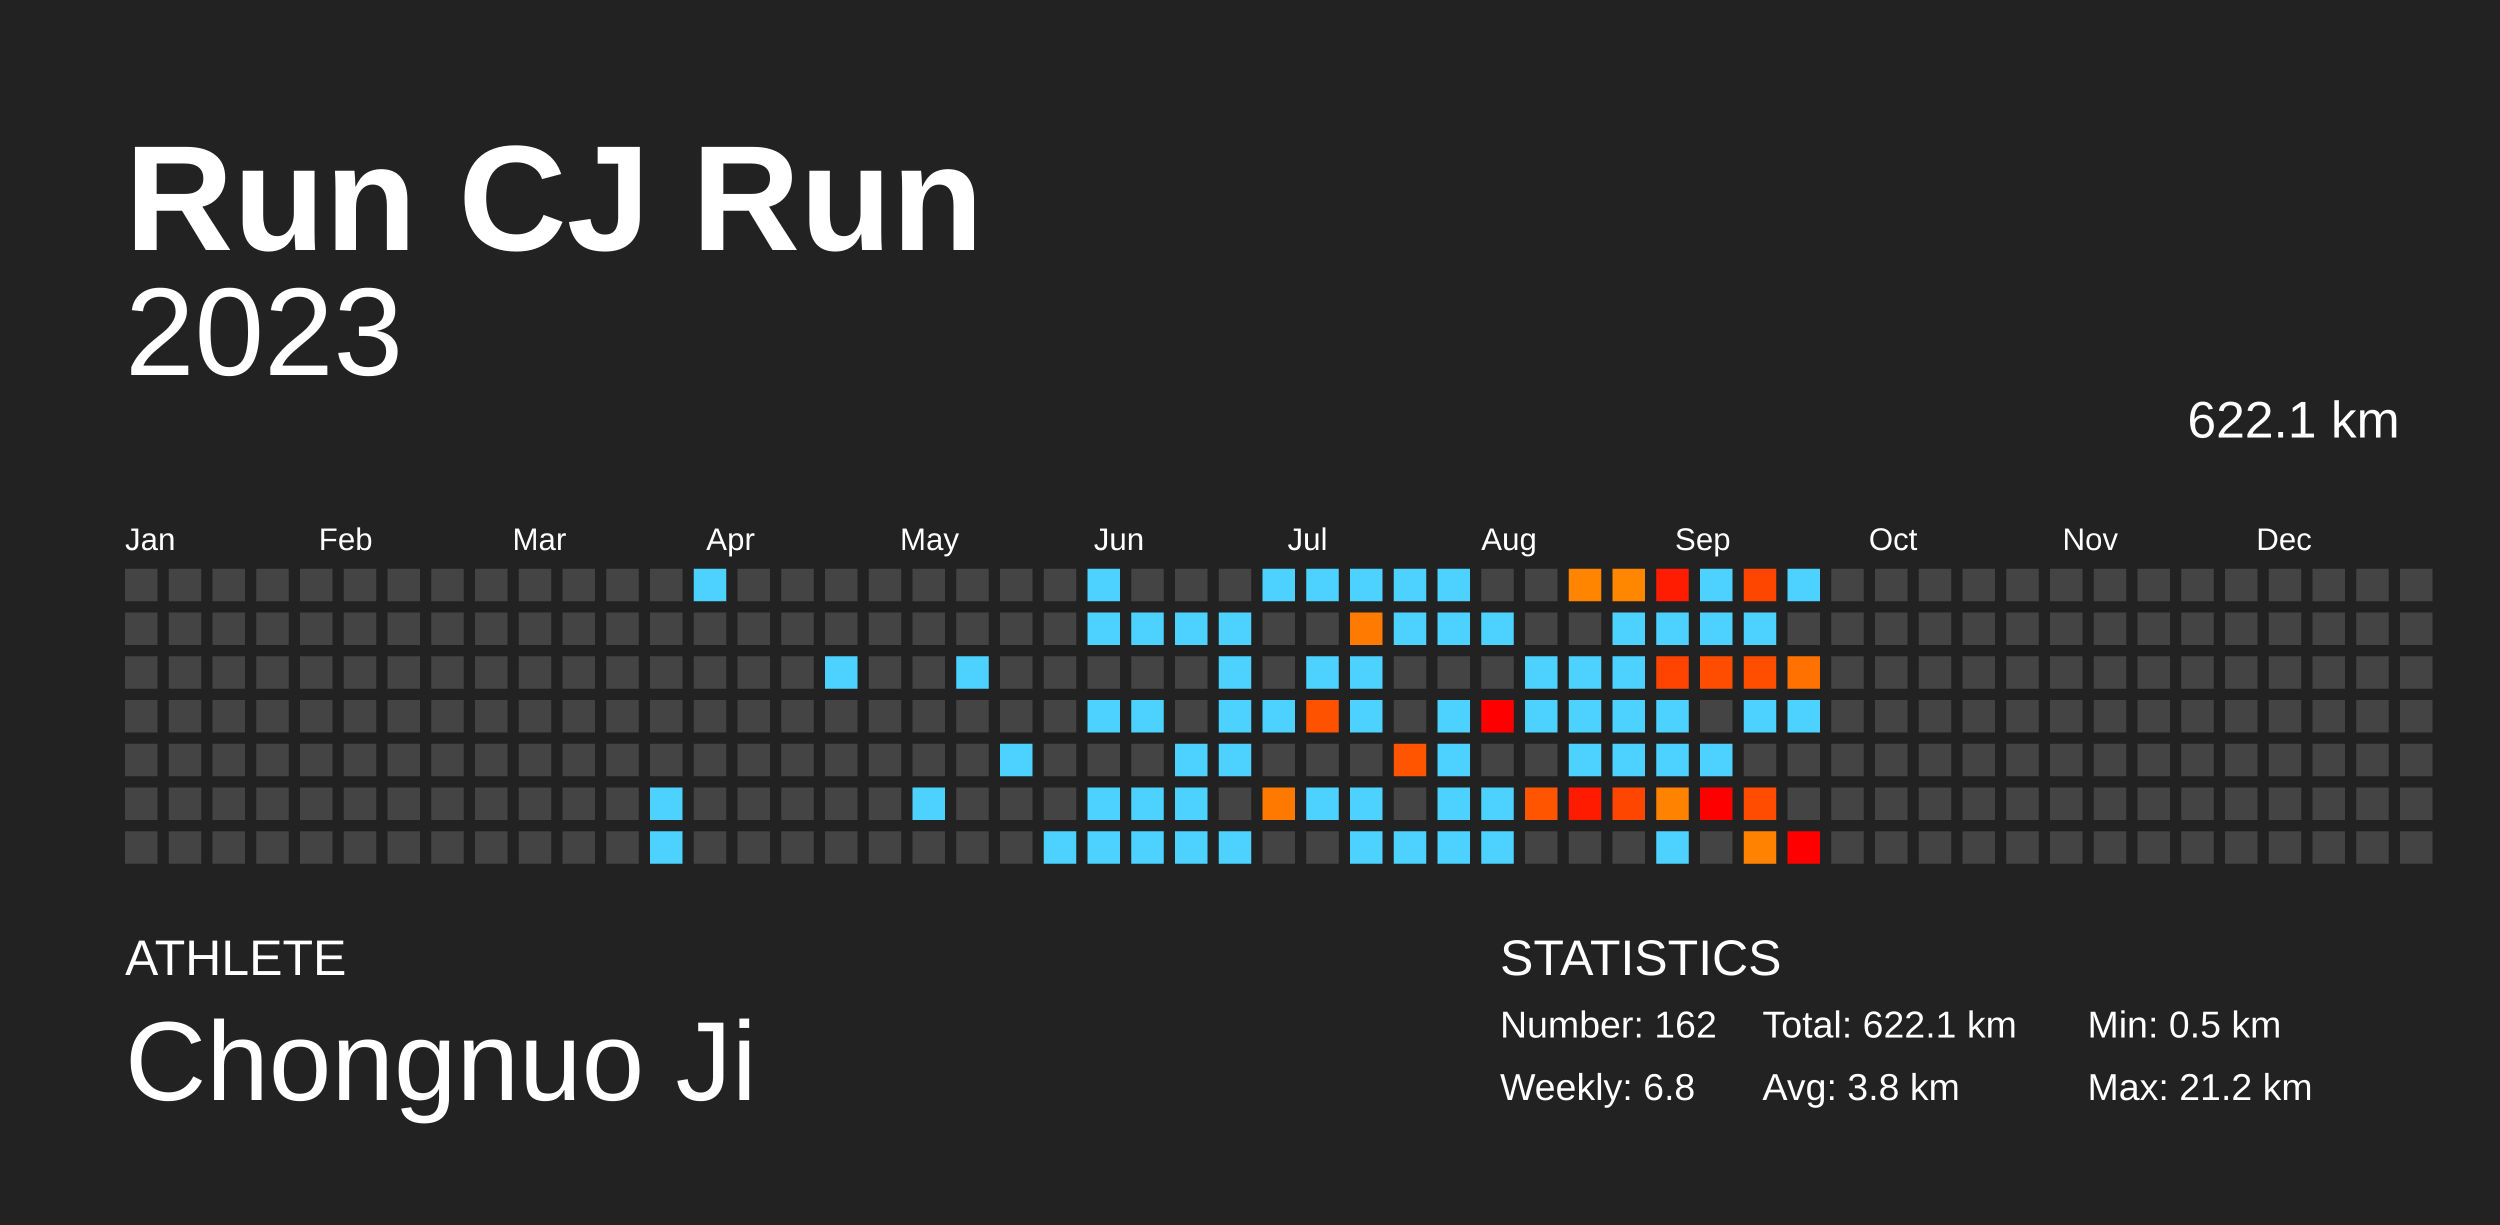
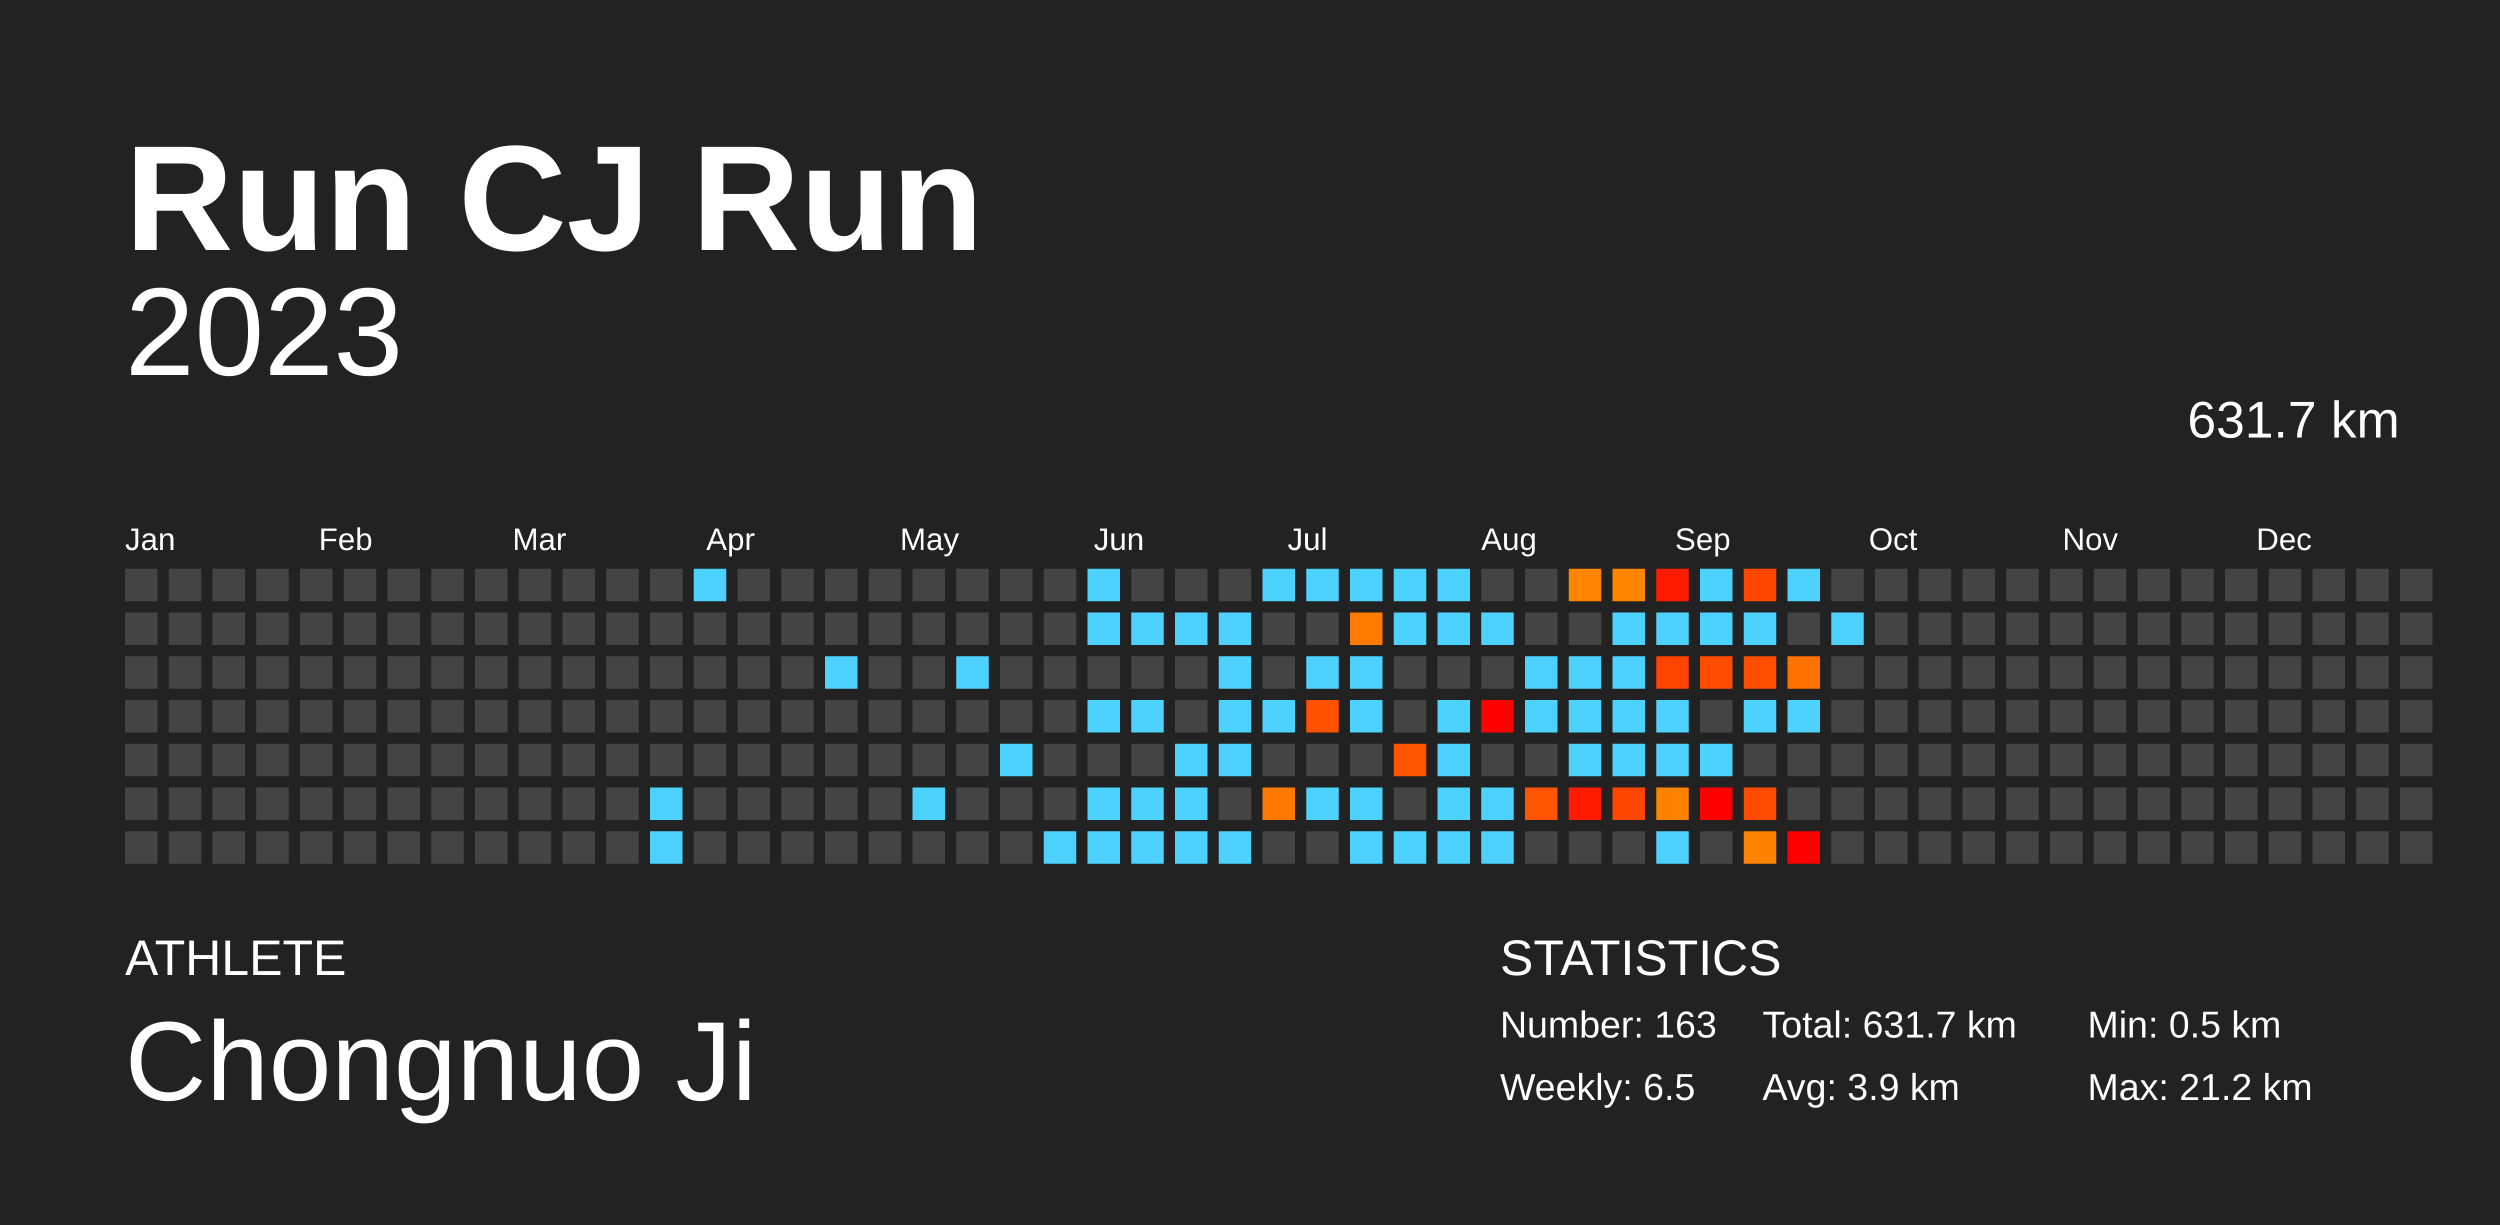
<svg xmlns="http://www.w3.org/2000/svg" baseProfile="full" height="98mm" version="1.1" viewBox="0,0,200,98" width="200mm">
  <defs />
  <rect fill="#222222" height="98" width="200" x="0" y="0" />
  <text fill="#FFFFFF" style="font-size:12px; font-family:Arial; font-weight:bold;" x="10" y="20">Run CJ Run</text>
  <text fill="#FFFFFF" style="font-size:4px; font-family:Arial" x="10" y="78">ATHLETE</text>
  <text fill="#FFFFFF" style="font-size:9px; font-family:Arial" x="10" y="88">Chongnuo Ji</text>
  <text fill="#FFFFFF" style="font-size:4px; font-family:Arial" x="120" y="78">STATISTICS</text>
-   <text fill="#FFFFFF" style="font-size:3px; font-family:Arial" x="120" y="83">Number: 162</text>
-   <text fill="#FFFFFF" style="font-size:3px; font-family:Arial" x="120" y="88">Weekly: 6.8</text>
-   <text fill="#FFFFFF" style="font-size:3px; font-family:Arial" x="141" y="83">Total: 622.1 km</text>
-   <text fill="#FFFFFF" style="font-size:3px; font-family:Arial" x="141" y="88">Avg: 3.8 km</text>
+   <text fill="#FFFFFF" style="font-size:3px; font-family:Arial" x="120" y="83">Number: 163</text>
+   <text fill="#FFFFFF" style="font-size:3px; font-family:Arial" x="120" y="88">Weekly: 6.5</text>
+   <text fill="#FFFFFF" style="font-size:3px; font-family:Arial" x="141" y="83">Total: 631.7 km</text>
+   <text fill="#FFFFFF" style="font-size:3px; font-family:Arial" x="141" y="88">Avg: 3.9 km</text>
  <text fill="#FFFFFF" style="font-size:3px; font-family:Arial" x="167" y="83">Min: 0.5 km</text>
  <text fill="#FFFFFF" style="font-size:3px; font-family:Arial" x="167" y="88">Max: 21.2 km</text>
  <text alignment-baseline="hanging" fill="#FFFFFF" style="font-size:10.0px; font-family:Arial;" x="10" y="30">2023</text>
-   <text alignment-baseline="hanging" fill="#FFFFFF" style="font-size:4.125px; font-family:Arial;" x="175" y="35">622.1 km</text>
+   <text alignment-baseline="hanging" fill="#FFFFFF" style="font-size:4.125px; font-family:Arial;" x="175" y="35">631.7 km</text>
  <text fill="#FFFFFF" style="font-size:2.5px; font-family:Arial" x="10.0" y="44">Jan</text>
  <text fill="#FFFFFF" style="font-size:2.5px; font-family:Arial" x="25.5" y="44">Feb</text>
  <text fill="#FFFFFF" style="font-size:2.5px; font-family:Arial" x="41.0" y="44">Mar</text>
  <text fill="#FFFFFF" style="font-size:2.5px; font-family:Arial" x="56.5" y="44">Apr</text>
  <text fill="#FFFFFF" style="font-size:2.5px; font-family:Arial" x="72.0" y="44">May</text>
  <text fill="#FFFFFF" style="font-size:2.5px; font-family:Arial" x="87.5" y="44">Jun</text>
  <text fill="#FFFFFF" style="font-size:2.5px; font-family:Arial" x="103.0" y="44">Jul</text>
  <text fill="#FFFFFF" style="font-size:2.5px; font-family:Arial" x="118.5" y="44">Aug</text>
  <text fill="#FFFFFF" style="font-size:2.5px; font-family:Arial" x="134.0" y="44">Sep</text>
  <text fill="#FFFFFF" style="font-size:2.5px; font-family:Arial" x="149.5" y="44">Oct</text>
  <text fill="#FFFFFF" style="font-size:2.5px; font-family:Arial" x="165.0" y="44">Nov</text>
  <text fill="#FFFFFF" style="font-size:2.5px; font-family:Arial" x="180.5" y="44">Dec</text>
  <rect fill="#444444" height="2.6" width="2.6" x="10.0" y="45.5" />
  <rect fill="#444444" height="2.6" width="2.6" x="10.0" y="49.0" />
  <rect fill="#444444" height="2.6" width="2.6" x="10.0" y="52.5" />
  <rect fill="#444444" height="2.6" width="2.6" x="10.0" y="56.0" />
  <rect fill="#444444" height="2.6" width="2.6" x="10.0" y="59.5" />
  <rect fill="#444444" height="2.6" width="2.6" x="10.0" y="63.0" />
  <rect fill="#444444" height="2.6" width="2.6" x="10.0" y="66.5" />
  <rect fill="#444444" height="2.6" width="2.6" x="13.5" y="45.5" />
  <rect fill="#444444" height="2.6" width="2.6" x="13.5" y="49.0" />
  <rect fill="#444444" height="2.6" width="2.6" x="13.5" y="52.5" />
  <rect fill="#444444" height="2.6" width="2.6" x="13.5" y="56.0" />
  <rect fill="#444444" height="2.6" width="2.6" x="13.5" y="59.5" />
  <rect fill="#444444" height="2.6" width="2.6" x="13.5" y="63.0" />
  <rect fill="#444444" height="2.6" width="2.6" x="13.5" y="66.5" />
  <rect fill="#444444" height="2.6" width="2.6" x="17.0" y="45.5" />
  <rect fill="#444444" height="2.6" width="2.6" x="17.0" y="49.0" />
  <rect fill="#444444" height="2.6" width="2.6" x="17.0" y="52.5" />
  <rect fill="#444444" height="2.6" width="2.6" x="17.0" y="56.0" />
  <rect fill="#444444" height="2.6" width="2.6" x="17.0" y="59.5" />
  <rect fill="#444444" height="2.6" width="2.6" x="17.0" y="63.0" />
  <rect fill="#444444" height="2.6" width="2.6" x="17.0" y="66.5" />
  <rect fill="#444444" height="2.6" width="2.6" x="20.5" y="45.5" />
  <rect fill="#444444" height="2.6" width="2.6" x="20.5" y="49.0" />
  <rect fill="#444444" height="2.6" width="2.6" x="20.5" y="52.5" />
  <rect fill="#444444" height="2.6" width="2.6" x="20.5" y="56.0" />
  <rect fill="#444444" height="2.6" width="2.6" x="20.5" y="59.5" />
  <rect fill="#444444" height="2.6" width="2.6" x="20.5" y="63.0" />
  <rect fill="#444444" height="2.6" width="2.6" x="20.5" y="66.5" />
  <rect fill="#444444" height="2.6" width="2.6" x="24.0" y="45.5" />
  <rect fill="#444444" height="2.6" width="2.6" x="24.0" y="49.0" />
  <rect fill="#444444" height="2.6" width="2.6" x="24.0" y="52.5" />
  <rect fill="#444444" height="2.6" width="2.6" x="24.0" y="56.0" />
  <rect fill="#444444" height="2.6" width="2.6" x="24.0" y="59.5" />
  <rect fill="#444444" height="2.6" width="2.6" x="24.0" y="63.0" />
  <rect fill="#444444" height="2.6" width="2.6" x="24.0" y="66.5" />
  <rect fill="#444444" height="2.6" width="2.6" x="27.5" y="45.5" />
  <rect fill="#444444" height="2.6" width="2.6" x="27.5" y="49.0" />
  <rect fill="#444444" height="2.6" width="2.6" x="27.5" y="52.5" />
  <rect fill="#444444" height="2.6" width="2.6" x="27.5" y="56.0" />
  <rect fill="#444444" height="2.6" width="2.6" x="27.5" y="59.5" />
  <rect fill="#444444" height="2.6" width="2.6" x="27.5" y="63.0" />
  <rect fill="#444444" height="2.6" width="2.6" x="27.5" y="66.5" />
  <rect fill="#444444" height="2.6" width="2.6" x="31.0" y="45.5" />
  <rect fill="#444444" height="2.6" width="2.6" x="31.0" y="49.0" />
  <rect fill="#444444" height="2.6" width="2.6" x="31.0" y="52.5" />
  <rect fill="#444444" height="2.6" width="2.6" x="31.0" y="56.0" />
  <rect fill="#444444" height="2.6" width="2.6" x="31.0" y="59.5" />
  <rect fill="#444444" height="2.6" width="2.6" x="31.0" y="63.0" />
  <rect fill="#444444" height="2.6" width="2.6" x="31.0" y="66.5" />
  <rect fill="#444444" height="2.6" width="2.6" x="34.5" y="45.5" />
  <rect fill="#444444" height="2.6" width="2.6" x="34.5" y="49.0" />
  <rect fill="#444444" height="2.6" width="2.6" x="34.5" y="52.5" />
  <rect fill="#444444" height="2.6" width="2.6" x="34.5" y="56.0" />
  <rect fill="#444444" height="2.6" width="2.6" x="34.5" y="59.5" />
  <rect fill="#444444" height="2.6" width="2.6" x="34.5" y="63.0" />
  <rect fill="#444444" height="2.6" width="2.6" x="34.5" y="66.5" />
  <rect fill="#444444" height="2.6" width="2.6" x="38.0" y="45.5" />
  <rect fill="#444444" height="2.6" width="2.6" x="38.0" y="49.0" />
  <rect fill="#444444" height="2.6" width="2.6" x="38.0" y="52.5" />
  <rect fill="#444444" height="2.6" width="2.6" x="38.0" y="56.0" />
  <rect fill="#444444" height="2.6" width="2.6" x="38.0" y="59.5" />
  <rect fill="#444444" height="2.6" width="2.6" x="38.0" y="63.0" />
  <rect fill="#444444" height="2.6" width="2.6" x="38.0" y="66.5" />
  <rect fill="#444444" height="2.6" width="2.6" x="41.5" y="45.5" />
  <rect fill="#444444" height="2.6" width="2.6" x="41.5" y="49.0" />
  <rect fill="#444444" height="2.6" width="2.6" x="41.5" y="52.5" />
  <rect fill="#444444" height="2.6" width="2.6" x="41.5" y="56.0" />
  <rect fill="#444444" height="2.6" width="2.6" x="41.5" y="59.5" />
  <rect fill="#444444" height="2.6" width="2.6" x="41.5" y="63.0" />
  <rect fill="#444444" height="2.6" width="2.6" x="41.5" y="66.5" />
  <rect fill="#444444" height="2.6" width="2.6" x="45.0" y="45.5" />
  <rect fill="#444444" height="2.6" width="2.6" x="45.0" y="49.0" />
  <rect fill="#444444" height="2.6" width="2.6" x="45.0" y="52.5" />
  <rect fill="#444444" height="2.6" width="2.6" x="45.0" y="56.0" />
  <rect fill="#444444" height="2.6" width="2.6" x="45.0" y="59.5" />
  <rect fill="#444444" height="2.6" width="2.6" x="45.0" y="63.0" />
  <rect fill="#444444" height="2.6" width="2.6" x="45.0" y="66.5" />
  <rect fill="#444444" height="2.6" width="2.6" x="48.5" y="45.5" />
  <rect fill="#444444" height="2.6" width="2.6" x="48.5" y="49.0" />
  <rect fill="#444444" height="2.6" width="2.6" x="48.5" y="52.5" />
  <rect fill="#444444" height="2.6" width="2.6" x="48.5" y="56.0" />
  <rect fill="#444444" height="2.6" width="2.6" x="48.5" y="59.5" />
  <rect fill="#444444" height="2.6" width="2.6" x="48.5" y="63.0" />
  <rect fill="#444444" height="2.6" width="2.6" x="48.5" y="66.5" />
  <rect fill="#444444" height="2.6" width="2.6" x="52.0" y="45.5" />
  <rect fill="#444444" height="2.6" width="2.6" x="52.0" y="49.0" />
  <rect fill="#444444" height="2.6" width="2.6" x="52.0" y="52.5" />
  <rect fill="#444444" height="2.6" width="2.6" x="52.0" y="56.0" />
  <rect fill="#444444" height="2.6" width="2.6" x="52.0" y="59.5" />
  <rect fill="#4dd2ff" height="2.6" width="2.6" x="52.0" y="63.0" />
  <rect fill="#4dd2ff" height="2.6" width="2.6" x="52.0" y="66.5" />
  <rect fill="#4dd2ff" height="2.6" width="2.6" x="55.5" y="45.5" />
  <rect fill="#444444" height="2.6" width="2.6" x="55.5" y="49.0" />
  <rect fill="#444444" height="2.6" width="2.6" x="55.5" y="52.5" />
  <rect fill="#444444" height="2.6" width="2.6" x="55.5" y="56.0" />
  <rect fill="#444444" height="2.6" width="2.6" x="55.5" y="59.5" />
  <rect fill="#444444" height="2.6" width="2.6" x="55.5" y="63.0" />
  <rect fill="#444444" height="2.6" width="2.6" x="55.5" y="66.5" />
  <rect fill="#444444" height="2.6" width="2.6" x="59.0" y="45.5" />
  <rect fill="#444444" height="2.6" width="2.6" x="59.0" y="49.0" />
  <rect fill="#444444" height="2.6" width="2.6" x="59.0" y="52.5" />
  <rect fill="#444444" height="2.6" width="2.6" x="59.0" y="56.0" />
  <rect fill="#444444" height="2.6" width="2.6" x="59.0" y="59.5" />
  <rect fill="#444444" height="2.6" width="2.6" x="59.0" y="63.0" />
  <rect fill="#444444" height="2.6" width="2.6" x="59.0" y="66.5" />
  <rect fill="#444444" height="2.6" width="2.6" x="62.5" y="45.5" />
  <rect fill="#444444" height="2.6" width="2.6" x="62.5" y="49.0" />
  <rect fill="#444444" height="2.6" width="2.6" x="62.5" y="52.5" />
  <rect fill="#444444" height="2.6" width="2.6" x="62.5" y="56.0" />
  <rect fill="#444444" height="2.6" width="2.6" x="62.5" y="59.5" />
  <rect fill="#444444" height="2.6" width="2.6" x="62.5" y="63.0" />
  <rect fill="#444444" height="2.6" width="2.6" x="62.5" y="66.5" />
  <rect fill="#444444" height="2.6" width="2.6" x="66.0" y="45.5" />
  <rect fill="#444444" height="2.6" width="2.6" x="66.0" y="49.0" />
  <rect fill="#4dd2ff" height="2.6" width="2.6" x="66.0" y="52.5" />
  <rect fill="#444444" height="2.6" width="2.6" x="66.0" y="56.0" />
  <rect fill="#444444" height="2.6" width="2.6" x="66.0" y="59.5" />
  <rect fill="#444444" height="2.6" width="2.6" x="66.0" y="63.0" />
  <rect fill="#444444" height="2.6" width="2.6" x="66.0" y="66.5" />
  <rect fill="#444444" height="2.6" width="2.6" x="69.5" y="45.5" />
  <rect fill="#444444" height="2.6" width="2.6" x="69.5" y="49.0" />
  <rect fill="#444444" height="2.6" width="2.6" x="69.5" y="52.5" />
  <rect fill="#444444" height="2.6" width="2.6" x="69.5" y="56.0" />
  <rect fill="#444444" height="2.6" width="2.6" x="69.5" y="59.5" />
  <rect fill="#444444" height="2.6" width="2.6" x="69.5" y="63.0" />
  <rect fill="#444444" height="2.6" width="2.6" x="69.5" y="66.5" />
  <rect fill="#444444" height="2.6" width="2.6" x="73.0" y="45.5" />
  <rect fill="#444444" height="2.6" width="2.6" x="73.0" y="49.0" />
  <rect fill="#444444" height="2.6" width="2.6" x="73.0" y="52.5" />
  <rect fill="#444444" height="2.6" width="2.6" x="73.0" y="56.0" />
  <rect fill="#444444" height="2.6" width="2.6" x="73.0" y="59.5" />
  <rect fill="#4dd2ff" height="2.6" width="2.6" x="73.0" y="63.0" />
  <rect fill="#444444" height="2.6" width="2.6" x="73.0" y="66.5" />
  <rect fill="#444444" height="2.6" width="2.6" x="76.5" y="45.5" />
  <rect fill="#444444" height="2.6" width="2.6" x="76.5" y="49.0" />
  <rect fill="#4dd2ff" height="2.6" width="2.6" x="76.5" y="52.5" />
  <rect fill="#444444" height="2.6" width="2.6" x="76.5" y="56.0" />
  <rect fill="#444444" height="2.6" width="2.6" x="76.5" y="59.5" />
  <rect fill="#444444" height="2.6" width="2.6" x="76.5" y="63.0" />
  <rect fill="#444444" height="2.6" width="2.6" x="76.5" y="66.5" />
  <rect fill="#444444" height="2.6" width="2.6" x="80.0" y="45.5" />
  <rect fill="#444444" height="2.6" width="2.6" x="80.0" y="49.0" />
  <rect fill="#444444" height="2.6" width="2.6" x="80.0" y="52.5" />
  <rect fill="#444444" height="2.6" width="2.6" x="80.0" y="56.0" />
  <rect fill="#4dd2ff" height="2.6" width="2.6" x="80.0" y="59.5" />
  <rect fill="#444444" height="2.6" width="2.6" x="80.0" y="63.0" />
  <rect fill="#444444" height="2.6" width="2.6" x="80.0" y="66.5" />
  <rect fill="#444444" height="2.6" width="2.6" x="83.5" y="45.5" />
  <rect fill="#444444" height="2.6" width="2.6" x="83.5" y="49.0" />
  <rect fill="#444444" height="2.6" width="2.6" x="83.5" y="52.5" />
  <rect fill="#444444" height="2.6" width="2.6" x="83.5" y="56.0" />
  <rect fill="#444444" height="2.6" width="2.6" x="83.5" y="59.5" />
  <rect fill="#444444" height="2.6" width="2.6" x="83.5" y="63.0" />
  <rect fill="#4dd2ff" height="2.6" width="2.6" x="83.5" y="66.5" />
  <rect fill="#4dd2ff" height="2.6" width="2.6" x="87.0" y="45.5" />
  <rect fill="#4dd2ff" height="2.6" width="2.6" x="87.0" y="49.0" />
  <rect fill="#444444" height="2.6" width="2.6" x="87.0" y="52.5" />
  <rect fill="#4dd2ff" height="2.6" width="2.6" x="87.0" y="56.0" />
  <rect fill="#444444" height="2.6" width="2.6" x="87.0" y="59.5" />
  <rect fill="#4dd2ff" height="2.6" width="2.6" x="87.0" y="63.0" />
  <rect fill="#4dd2ff" height="2.6" width="2.6" x="87.0" y="66.5" />
  <rect fill="#444444" height="2.6" width="2.6" x="90.5" y="45.5" />
  <rect fill="#4dd2ff" height="2.6" width="2.6" x="90.5" y="49.0" />
  <rect fill="#444444" height="2.6" width="2.6" x="90.5" y="52.5" />
  <rect fill="#4dd2ff" height="2.6" width="2.6" x="90.5" y="56.0" />
  <rect fill="#444444" height="2.6" width="2.6" x="90.5" y="59.5" />
  <rect fill="#4dd2ff" height="2.6" width="2.6" x="90.5" y="63.0" />
  <rect fill="#4dd2ff" height="2.6" width="2.6" x="90.5" y="66.5" />
  <rect fill="#444444" height="2.6" width="2.6" x="94.0" y="45.5" />
  <rect fill="#4dd2ff" height="2.6" width="2.6" x="94.0" y="49.0" />
  <rect fill="#444444" height="2.6" width="2.6" x="94.0" y="52.5" />
  <rect fill="#444444" height="2.6" width="2.6" x="94.0" y="56.0" />
  <rect fill="#4dd2ff" height="2.6" width="2.6" x="94.0" y="59.5" />
  <rect fill="#4dd2ff" height="2.6" width="2.6" x="94.0" y="63.0" />
  <rect fill="#4dd2ff" height="2.6" width="2.6" x="94.0" y="66.5" />
  <rect fill="#444444" height="2.6" width="2.6" x="97.5" y="45.5" />
  <rect fill="#4dd2ff" height="2.6" width="2.6" x="97.5" y="49.0" />
  <rect fill="#4dd2ff" height="2.6" width="2.6" x="97.5" y="52.5" />
  <rect fill="#4dd2ff" height="2.6" width="2.6" x="97.5" y="56.0" />
  <rect fill="#4dd2ff" height="2.6" width="2.6" x="97.5" y="59.5" />
  <rect fill="#444444" height="2.6" width="2.6" x="97.5" y="63.0" />
  <rect fill="#4dd2ff" height="2.6" width="2.6" x="97.5" y="66.5" />
  <rect fill="#4dd2ff" height="2.6" width="2.6" x="101.0" y="45.5" />
  <rect fill="#444444" height="2.6" width="2.6" x="101.0" y="49.0" />
  <rect fill="#444444" height="2.6" width="2.6" x="101.0" y="52.5" />
  <rect fill="#4dd2ff" height="2.6" width="2.6" x="101.0" y="56.0" />
  <rect fill="#444444" height="2.6" width="2.6" x="101.0" y="59.5" />
  <rect fill="#ff7900" height="2.6" width="2.6" x="101.0" y="63.0" />
  <rect fill="#444444" height="2.6" width="2.6" x="101.0" y="66.5" />
  <rect fill="#4dd2ff" height="2.6" width="2.6" x="104.5" y="45.5" />
  <rect fill="#444444" height="2.6" width="2.6" x="104.5" y="49.0" />
  <rect fill="#4dd2ff" height="2.6" width="2.6" x="104.5" y="52.5" />
  <rect fill="#ff5200" height="2.6" width="2.6" x="104.5" y="56.0" />
  <rect fill="#444444" height="2.6" width="2.6" x="104.5" y="59.5" />
  <rect fill="#4dd2ff" height="2.6" width="2.6" x="104.5" y="63.0" />
  <rect fill="#444444" height="2.6" width="2.6" x="104.5" y="66.5" />
  <rect fill="#4dd2ff" height="2.6" width="2.6" x="108.0" y="45.5" />
  <rect fill="#ff7a00" height="2.6" width="2.6" x="108.0" y="49.0" />
  <rect fill="#4dd2ff" height="2.6" width="2.6" x="108.0" y="52.5" />
  <rect fill="#4dd2ff" height="2.6" width="2.6" x="108.0" y="56.0" />
  <rect fill="#444444" height="2.6" width="2.6" x="108.0" y="59.5" />
  <rect fill="#4dd2ff" height="2.6" width="2.6" x="108.0" y="63.0" />
  <rect fill="#4dd2ff" height="2.6" width="2.6" x="108.0" y="66.5" />
  <rect fill="#4dd2ff" height="2.6" width="2.6" x="111.5" y="45.5" />
  <rect fill="#4dd2ff" height="2.6" width="2.6" x="111.5" y="49.0" />
  <rect fill="#444444" height="2.6" width="2.6" x="111.5" y="52.5" />
  <rect fill="#444444" height="2.6" width="2.6" x="111.5" y="56.0" />
  <rect fill="#ff5500" height="2.6" width="2.6" x="111.5" y="59.5" />
  <rect fill="#444444" height="2.6" width="2.6" x="111.5" y="63.0" />
  <rect fill="#4dd2ff" height="2.6" width="2.6" x="111.5" y="66.5" />
  <rect fill="#4dd2ff" height="2.6" width="2.6" x="115.0" y="45.5" />
  <rect fill="#4dd2ff" height="2.6" width="2.6" x="115.0" y="49.0" />
  <rect fill="#444444" height="2.6" width="2.6" x="115.0" y="52.5" />
  <rect fill="#4dd2ff" height="2.6" width="2.6" x="115.0" y="56.0" />
  <rect fill="#4dd2ff" height="2.6" width="2.6" x="115.0" y="59.5" />
  <rect fill="#4dd2ff" height="2.6" width="2.6" x="115.0" y="63.0" />
  <rect fill="#4dd2ff" height="2.6" width="2.6" x="115.0" y="66.5" />
  <rect fill="#444444" height="2.6" width="2.6" x="118.5" y="45.5" />
  <rect fill="#4dd2ff" height="2.6" width="2.6" x="118.5" y="49.0" />
  <rect fill="#444444" height="2.6" width="2.6" x="118.5" y="52.5" />
  <rect fill="red" height="2.6" width="2.6" x="118.5" y="56.0" />
  <rect fill="#444444" height="2.6" width="2.6" x="118.5" y="59.5" />
  <rect fill="#4dd2ff" height="2.6" width="2.6" x="118.5" y="63.0" />
  <rect fill="#4dd2ff" height="2.6" width="2.6" x="118.5" y="66.5" />
  <rect fill="#444444" height="2.6" width="2.6" x="122.0" y="45.5" />
  <rect fill="#444444" height="2.6" width="2.6" x="122.0" y="49.0" />
  <rect fill="#4dd2ff" height="2.6" width="2.6" x="122.0" y="52.5" />
  <rect fill="#4dd2ff" height="2.6" width="2.6" x="122.0" y="56.0" />
  <rect fill="#444444" height="2.6" width="2.6" x="122.0" y="59.5" />
  <rect fill="#ff5500" height="2.6" width="2.6" x="122.0" y="63.0" />
  <rect fill="#444444" height="2.6" width="2.6" x="122.0" y="66.5" />
  <rect fill="#ff8400" height="2.6" width="2.6" x="125.5" y="45.5" />
  <rect fill="#444444" height="2.6" width="2.6" x="125.5" y="49.0" />
  <rect fill="#4dd2ff" height="2.6" width="2.6" x="125.5" y="52.5" />
  <rect fill="#4dd2ff" height="2.6" width="2.6" x="125.5" y="56.0" />
  <rect fill="#4dd2ff" height="2.6" width="2.6" x="125.5" y="59.5" />
  <rect fill="#ff1b00" height="2.6" width="2.6" x="125.5" y="63.0" />
  <rect fill="#444444" height="2.6" width="2.6" x="125.5" y="66.5" />
  <rect fill="#ff8700" height="2.6" width="2.6" x="129.0" y="45.5" />
  <rect fill="#4dd2ff" height="2.6" width="2.6" x="129.0" y="49.0" />
  <rect fill="#4dd2ff" height="2.6" width="2.6" x="129.0" y="52.5" />
  <rect fill="#4dd2ff" height="2.6" width="2.6" x="129.0" y="56.0" />
  <rect fill="#4dd2ff" height="2.6" width="2.6" x="129.0" y="59.5" />
  <rect fill="#ff4600" height="2.6" width="2.6" x="129.0" y="63.0" />
  <rect fill="#444444" height="2.6" width="2.6" x="129.0" y="66.5" />
  <rect fill="#ff1c00" height="2.6" width="2.6" x="132.5" y="45.5" />
  <rect fill="#4dd2ff" height="2.6" width="2.6" x="132.5" y="49.0" />
  <rect fill="#ff4300" height="2.6" width="2.6" x="132.5" y="52.5" />
  <rect fill="#4dd2ff" height="2.6" width="2.6" x="132.5" y="56.0" />
  <rect fill="#4dd2ff" height="2.6" width="2.6" x="132.5" y="59.5" />
  <rect fill="#ff8200" height="2.6" width="2.6" x="132.5" y="63.0" />
  <rect fill="#4dd2ff" height="2.6" width="2.6" x="132.5" y="66.5" />
  <rect fill="#4dd2ff" height="2.6" width="2.6" x="136.0" y="45.5" />
  <rect fill="#4dd2ff" height="2.6" width="2.6" x="136.0" y="49.0" />
  <rect fill="#ff4d00" height="2.6" width="2.6" x="136.0" y="52.5" />
  <rect fill="#444444" height="2.6" width="2.6" x="136.0" y="56.0" />
  <rect fill="#4dd2ff" height="2.6" width="2.6" x="136.0" y="59.5" />
  <rect fill="red" height="2.6" width="2.6" x="136.0" y="63.0" />
  <rect fill="#444444" height="2.6" width="2.6" x="136.0" y="66.5" />
  <rect fill="#ff4600" height="2.6" width="2.6" x="139.5" y="45.5" />
  <rect fill="#4dd2ff" height="2.6" width="2.6" x="139.5" y="49.0" />
  <rect fill="#ff4e00" height="2.6" width="2.6" x="139.5" y="52.5" />
  <rect fill="#4dd2ff" height="2.6" width="2.6" x="139.5" y="56.0" />
  <rect fill="#444444" height="2.6" width="2.6" x="139.5" y="59.5" />
  <rect fill="#ff4c00" height="2.6" width="2.6" x="139.5" y="63.0" />
  <rect fill="#ff8300" height="2.6" width="2.6" x="139.5" y="66.5" />
  <rect fill="#4dd2ff" height="2.6" width="2.6" x="143.0" y="45.5" />
  <rect fill="#444444" height="2.6" width="2.6" x="143.0" y="49.0" />
  <rect fill="#ff7100" height="2.6" width="2.6" x="143.0" y="52.5" />
  <rect fill="#4dd2ff" height="2.6" width="2.6" x="143.0" y="56.0" />
  <rect fill="#444444" height="2.6" width="2.6" x="143.0" y="59.5" />
  <rect fill="#444444" height="2.6" width="2.6" x="143.0" y="63.0" />
  <rect fill="red" height="2.6" width="2.6" x="143.0" y="66.5" />
  <rect fill="#444444" height="2.6" width="2.6" x="146.5" y="45.5" />
-   <rect fill="#444444" height="2.6" width="2.6" x="146.5" y="49.0" />
+   <rect fill="#4dd2ff" height="2.6" width="2.6" x="146.5" y="49.0" />
  <rect fill="#444444" height="2.6" width="2.6" x="146.5" y="52.5" />
  <rect fill="#444444" height="2.6" width="2.6" x="146.5" y="56.0" />
  <rect fill="#444444" height="2.6" width="2.6" x="146.5" y="59.5" />
  <rect fill="#444444" height="2.6" width="2.6" x="146.5" y="63.0" />
  <rect fill="#444444" height="2.6" width="2.6" x="146.5" y="66.5" />
  <rect fill="#444444" height="2.6" width="2.6" x="150.0" y="45.5" />
  <rect fill="#444444" height="2.6" width="2.6" x="150.0" y="49.0" />
  <rect fill="#444444" height="2.6" width="2.6" x="150.0" y="52.5" />
  <rect fill="#444444" height="2.6" width="2.6" x="150.0" y="56.0" />
  <rect fill="#444444" height="2.6" width="2.6" x="150.0" y="59.5" />
  <rect fill="#444444" height="2.6" width="2.6" x="150.0" y="63.0" />
  <rect fill="#444444" height="2.6" width="2.6" x="150.0" y="66.5" />
  <rect fill="#444444" height="2.6" width="2.6" x="153.5" y="45.5" />
  <rect fill="#444444" height="2.6" width="2.6" x="153.5" y="49.0" />
  <rect fill="#444444" height="2.6" width="2.6" x="153.5" y="52.5" />
  <rect fill="#444444" height="2.6" width="2.6" x="153.5" y="56.0" />
  <rect fill="#444444" height="2.6" width="2.6" x="153.5" y="59.5" />
  <rect fill="#444444" height="2.6" width="2.6" x="153.5" y="63.0" />
  <rect fill="#444444" height="2.6" width="2.6" x="153.5" y="66.5" />
  <rect fill="#444444" height="2.6" width="2.6" x="157.0" y="45.5" />
  <rect fill="#444444" height="2.6" width="2.6" x="157.0" y="49.0" />
  <rect fill="#444444" height="2.6" width="2.6" x="157.0" y="52.5" />
  <rect fill="#444444" height="2.6" width="2.6" x="157.0" y="56.0" />
  <rect fill="#444444" height="2.6" width="2.6" x="157.0" y="59.5" />
  <rect fill="#444444" height="2.6" width="2.6" x="157.0" y="63.0" />
  <rect fill="#444444" height="2.6" width="2.6" x="157.0" y="66.5" />
  <rect fill="#444444" height="2.6" width="2.6" x="160.5" y="45.5" />
  <rect fill="#444444" height="2.6" width="2.6" x="160.5" y="49.0" />
  <rect fill="#444444" height="2.6" width="2.6" x="160.5" y="52.5" />
  <rect fill="#444444" height="2.6" width="2.6" x="160.5" y="56.0" />
  <rect fill="#444444" height="2.6" width="2.6" x="160.5" y="59.5" />
  <rect fill="#444444" height="2.6" width="2.6" x="160.5" y="63.0" />
  <rect fill="#444444" height="2.6" width="2.6" x="160.5" y="66.5" />
  <rect fill="#444444" height="2.6" width="2.6" x="164.0" y="45.5" />
  <rect fill="#444444" height="2.6" width="2.6" x="164.0" y="49.0" />
  <rect fill="#444444" height="2.6" width="2.6" x="164.0" y="52.5" />
  <rect fill="#444444" height="2.6" width="2.6" x="164.0" y="56.0" />
  <rect fill="#444444" height="2.6" width="2.6" x="164.0" y="59.5" />
  <rect fill="#444444" height="2.6" width="2.6" x="164.0" y="63.0" />
  <rect fill="#444444" height="2.6" width="2.6" x="164.0" y="66.5" />
  <rect fill="#444444" height="2.6" width="2.6" x="167.5" y="45.5" />
  <rect fill="#444444" height="2.6" width="2.6" x="167.5" y="49.0" />
  <rect fill="#444444" height="2.6" width="2.6" x="167.5" y="52.5" />
  <rect fill="#444444" height="2.6" width="2.6" x="167.5" y="56.0" />
  <rect fill="#444444" height="2.6" width="2.6" x="167.5" y="59.5" />
  <rect fill="#444444" height="2.6" width="2.6" x="167.5" y="63.0" />
  <rect fill="#444444" height="2.6" width="2.6" x="167.5" y="66.5" />
  <rect fill="#444444" height="2.6" width="2.6" x="171.0" y="45.5" />
  <rect fill="#444444" height="2.6" width="2.6" x="171.0" y="49.0" />
  <rect fill="#444444" height="2.6" width="2.6" x="171.0" y="52.5" />
  <rect fill="#444444" height="2.6" width="2.6" x="171.0" y="56.0" />
  <rect fill="#444444" height="2.6" width="2.6" x="171.0" y="59.5" />
  <rect fill="#444444" height="2.6" width="2.6" x="171.0" y="63.0" />
  <rect fill="#444444" height="2.6" width="2.6" x="171.0" y="66.5" />
  <rect fill="#444444" height="2.6" width="2.6" x="174.5" y="45.5" />
  <rect fill="#444444" height="2.6" width="2.6" x="174.5" y="49.0" />
  <rect fill="#444444" height="2.6" width="2.6" x="174.5" y="52.5" />
  <rect fill="#444444" height="2.6" width="2.6" x="174.5" y="56.0" />
  <rect fill="#444444" height="2.6" width="2.6" x="174.5" y="59.5" />
  <rect fill="#444444" height="2.6" width="2.6" x="174.5" y="63.0" />
  <rect fill="#444444" height="2.6" width="2.6" x="174.5" y="66.5" />
  <rect fill="#444444" height="2.6" width="2.6" x="178.0" y="45.5" />
  <rect fill="#444444" height="2.6" width="2.6" x="178.0" y="49.0" />
  <rect fill="#444444" height="2.6" width="2.6" x="178.0" y="52.5" />
  <rect fill="#444444" height="2.6" width="2.6" x="178.0" y="56.0" />
  <rect fill="#444444" height="2.6" width="2.6" x="178.0" y="59.5" />
  <rect fill="#444444" height="2.6" width="2.6" x="178.0" y="63.0" />
  <rect fill="#444444" height="2.6" width="2.6" x="178.0" y="66.5" />
  <rect fill="#444444" height="2.6" width="2.6" x="181.5" y="45.5" />
  <rect fill="#444444" height="2.6" width="2.6" x="181.5" y="49.0" />
  <rect fill="#444444" height="2.6" width="2.6" x="181.5" y="52.5" />
  <rect fill="#444444" height="2.6" width="2.6" x="181.5" y="56.0" />
  <rect fill="#444444" height="2.6" width="2.6" x="181.5" y="59.5" />
  <rect fill="#444444" height="2.6" width="2.6" x="181.5" y="63.0" />
  <rect fill="#444444" height="2.6" width="2.6" x="181.5" y="66.5" />
  <rect fill="#444444" height="2.6" width="2.6" x="185.0" y="45.5" />
  <rect fill="#444444" height="2.6" width="2.6" x="185.0" y="49.0" />
  <rect fill="#444444" height="2.6" width="2.6" x="185.0" y="52.5" />
  <rect fill="#444444" height="2.6" width="2.6" x="185.0" y="56.0" />
  <rect fill="#444444" height="2.6" width="2.6" x="185.0" y="59.5" />
  <rect fill="#444444" height="2.6" width="2.6" x="185.0" y="63.0" />
  <rect fill="#444444" height="2.6" width="2.6" x="185.0" y="66.5" />
  <rect fill="#444444" height="2.6" width="2.6" x="188.5" y="45.5" />
  <rect fill="#444444" height="2.6" width="2.6" x="188.5" y="49.0" />
  <rect fill="#444444" height="2.6" width="2.6" x="188.5" y="52.5" />
  <rect fill="#444444" height="2.6" width="2.6" x="188.5" y="56.0" />
  <rect fill="#444444" height="2.6" width="2.6" x="188.5" y="59.5" />
  <rect fill="#444444" height="2.6" width="2.6" x="188.5" y="63.0" />
  <rect fill="#444444" height="2.6" width="2.6" x="188.5" y="66.5" />
  <rect fill="#444444" height="2.6" width="2.6" x="192.0" y="45.5" />
  <rect fill="#444444" height="2.6" width="2.6" x="192.0" y="49.0" />
  <rect fill="#444444" height="2.6" width="2.6" x="192.0" y="52.5" />
  <rect fill="#444444" height="2.6" width="2.6" x="192.0" y="56.0" />
  <rect fill="#444444" height="2.6" width="2.6" x="192.0" y="59.5" />
  <rect fill="#444444" height="2.6" width="2.6" x="192.0" y="63.0" />
  <rect fill="#444444" height="2.6" width="2.6" x="192.0" y="66.5" />
</svg>
